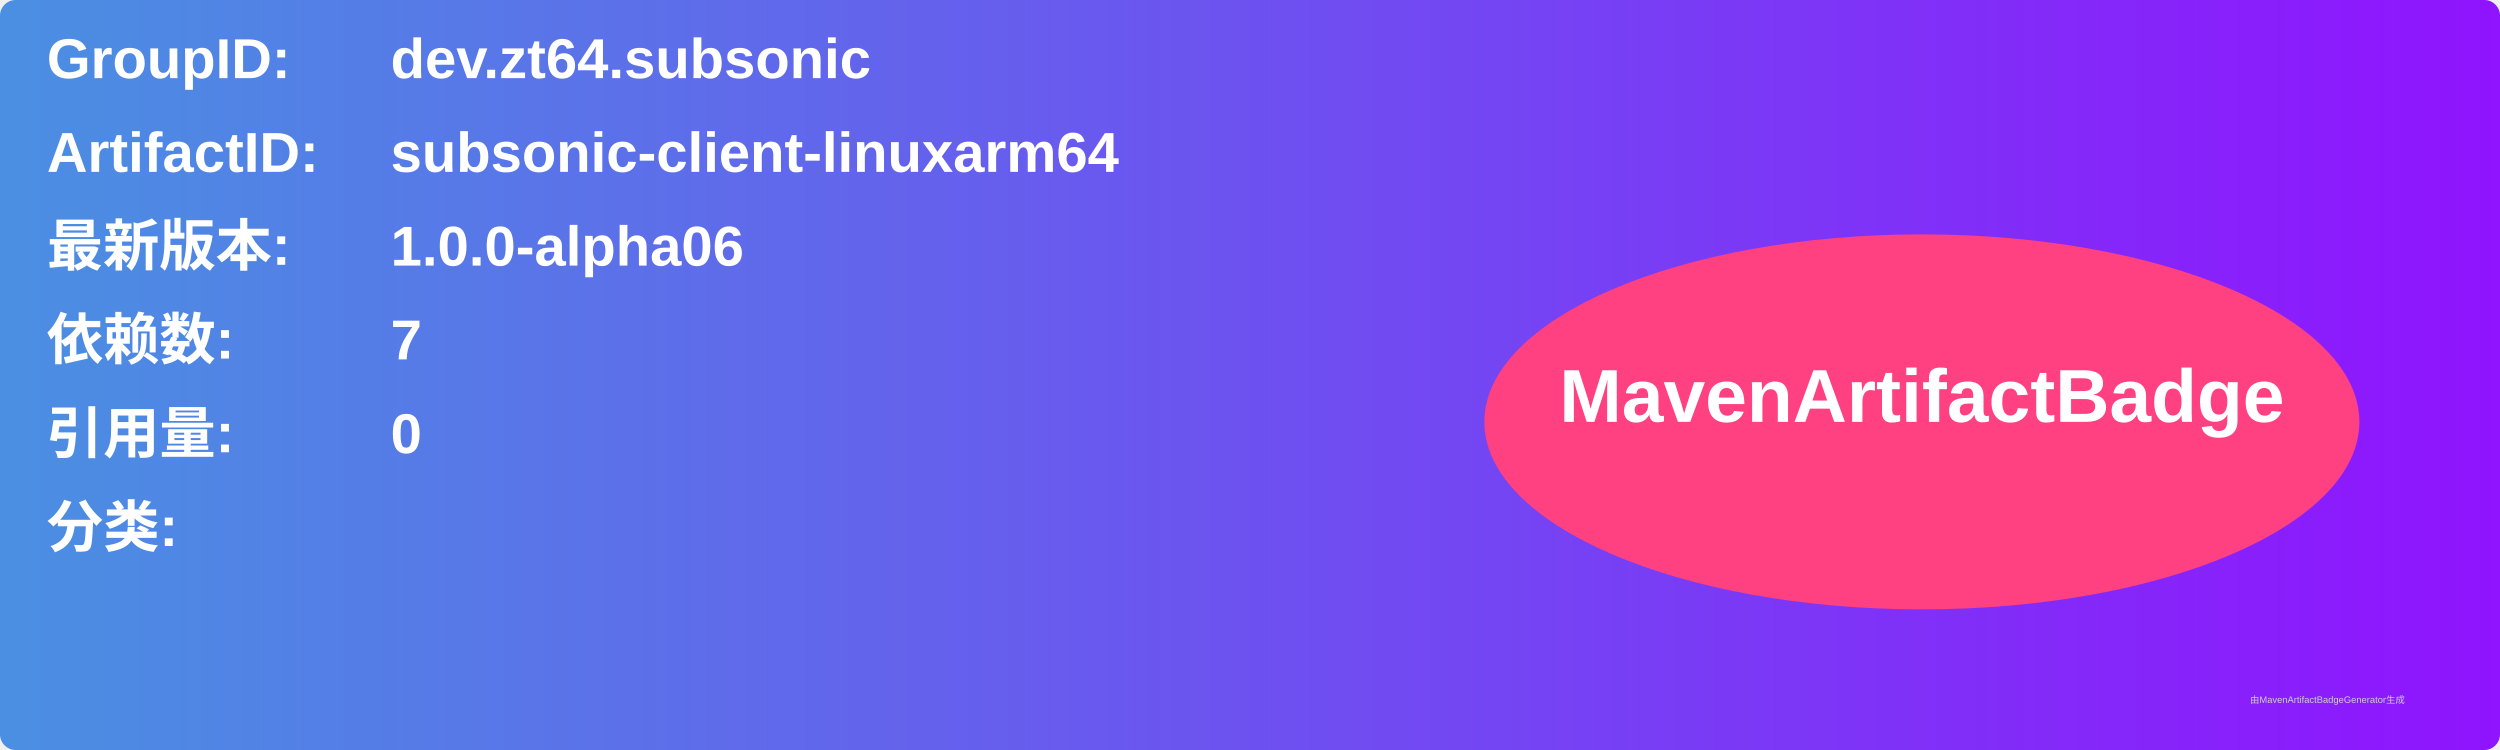
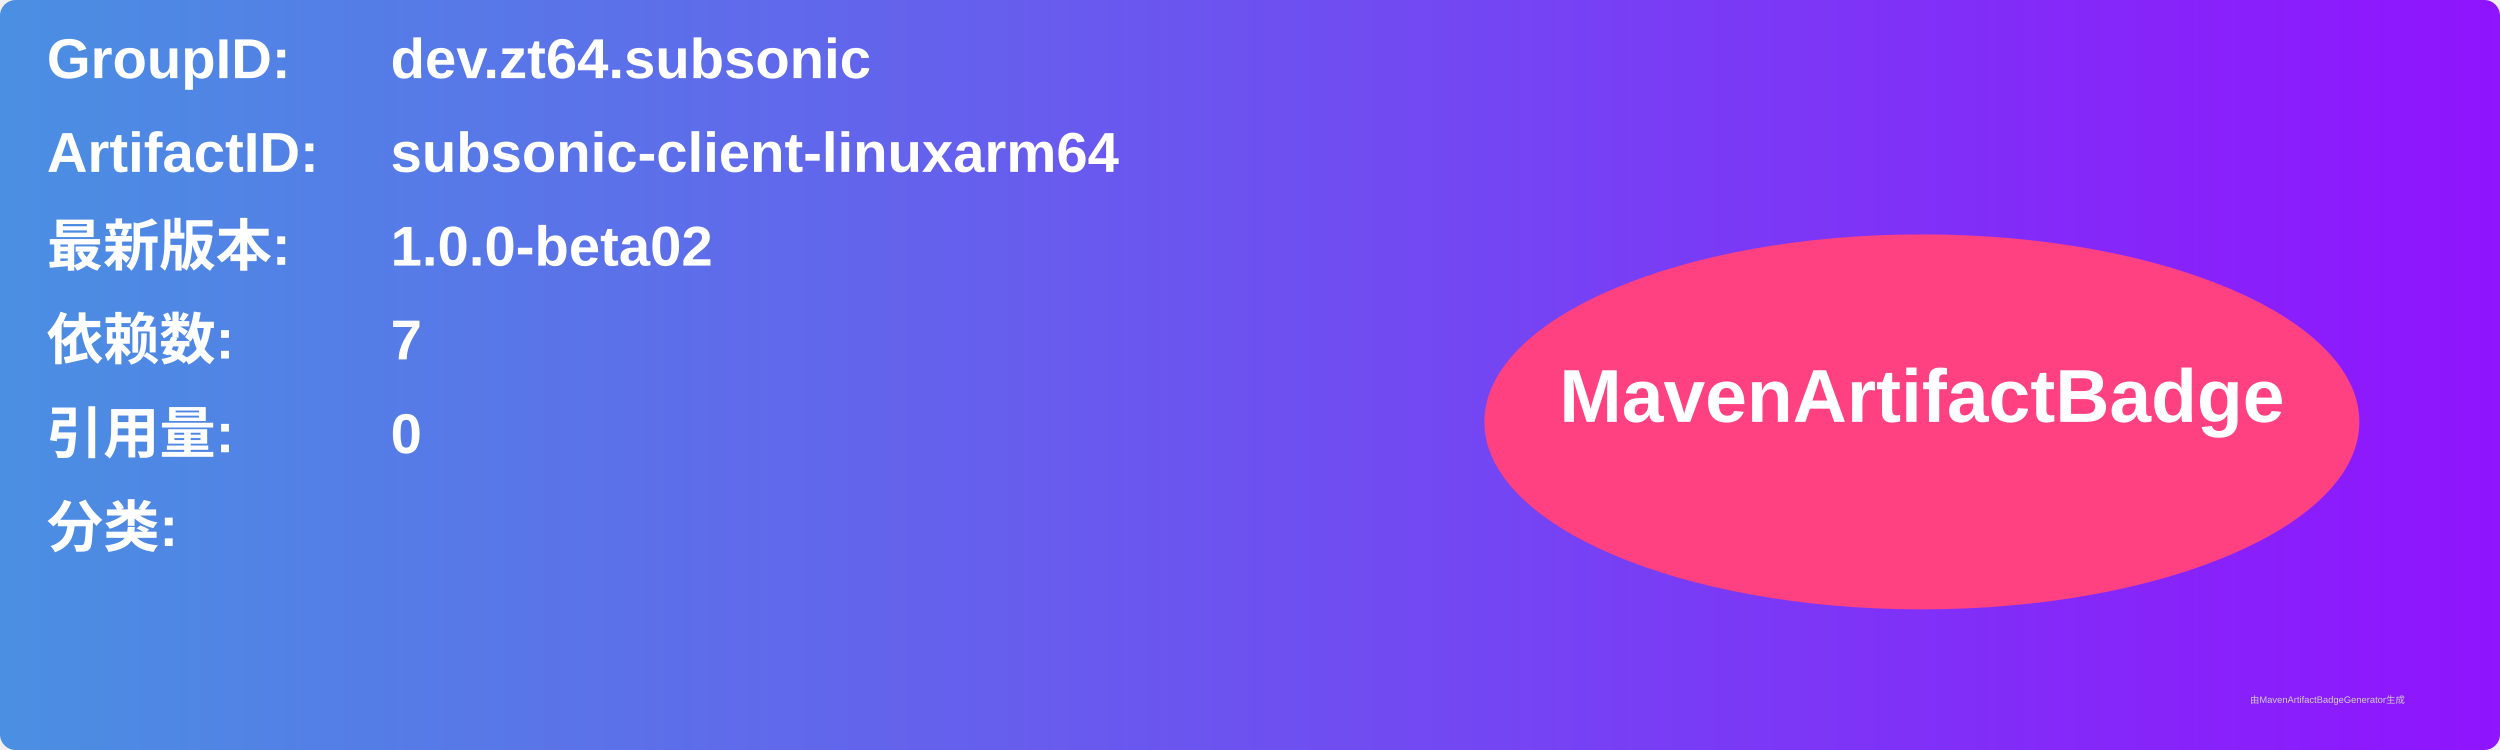
<svg xmlns="http://www.w3.org/2000/svg" width="800" height="240" viewBox="0 0 800 240">
  <linearGradient id="grad" x1="0%" y1="0%" x2="100%" y2="0%">
    <stop offset="0%" stop-color="#4a90e2" />
    <stop offset="100%" stop-color="#9013fe" />
  </linearGradient>
  <rect width="100%" height="100%" rx="5" ry="5" fill="url(#grad)" />
  <g transform="translate(15, 15)">
    <text x="0" y="10" font-family="Arial" font-size="18" fill="white" font-weight="bold" width="260">GroupID:</text>
    <text x="110" y="10" font-family="Arial" font-size="18" fill="white" font-weight="bold" width="460">dev.zt64.subsonic</text>
    <text x="0" y="40" font-family="Arial" font-size="18" fill="white" font-weight="bold" width="260">ArtifactID:</text>
    <text x="110" y="40" font-family="Arial" font-size="18" fill="white" font-weight="bold" width="460">subsonic-client-linuxarm64</text>
    <text x="0" y="70" font-family="Arial" font-size="18" fill="white" font-weight="bold">最新版本:</text>
    <text x="110" y="70" font-family="Arial" font-size="18" fill="white" font-weight="bold">
-       <tspan font-weight="bold">1.0.0-alpha06</tspan>
+       <tspan font-weight="bold">1.0.0-beta02</tspan>
    </text>
    <text x="0" y="100" font-family="Arial" font-size="18" fill="white" font-weight="bold">依赖数: </text>
    <text x="110" y="100" font-family="Arial" font-size="18" fill="white">
      <tspan font-weight="bold">7</tspan>
    </text>
    <text x="0" y="130" font-family="Arial" font-size="18" fill="white" font-weight="bold">引用量: </text>
    <text x="110" y="130" font-family="Arial" font-size="18" fill="white">
      <tspan font-weight="bold">0</tspan>
    </text>
    <text x="0" y="160" font-family="Arial" font-size="18" fill="white" font-weight="bold">分类:</text>
    <text x="10" y="190" font-family="Arial" font-size="10" fill="white">
      <tspan font-weight="bold" />
    </text>
    <ellipse cx="600" cy="120" rx="140" ry="60" fill="#ff4081" />
    <text x="600" y="120" text-anchor="middle" font-family="Arial" font-size="24" fill="white" font-weight="bold">MavenArtifactBadge</text>
  </g>
  <text x="720" y="225" font-family="Arial" font-size="3" fill="#d0d0d0">由MavenArtifactBadgeGenerator生成</text>
</svg>
